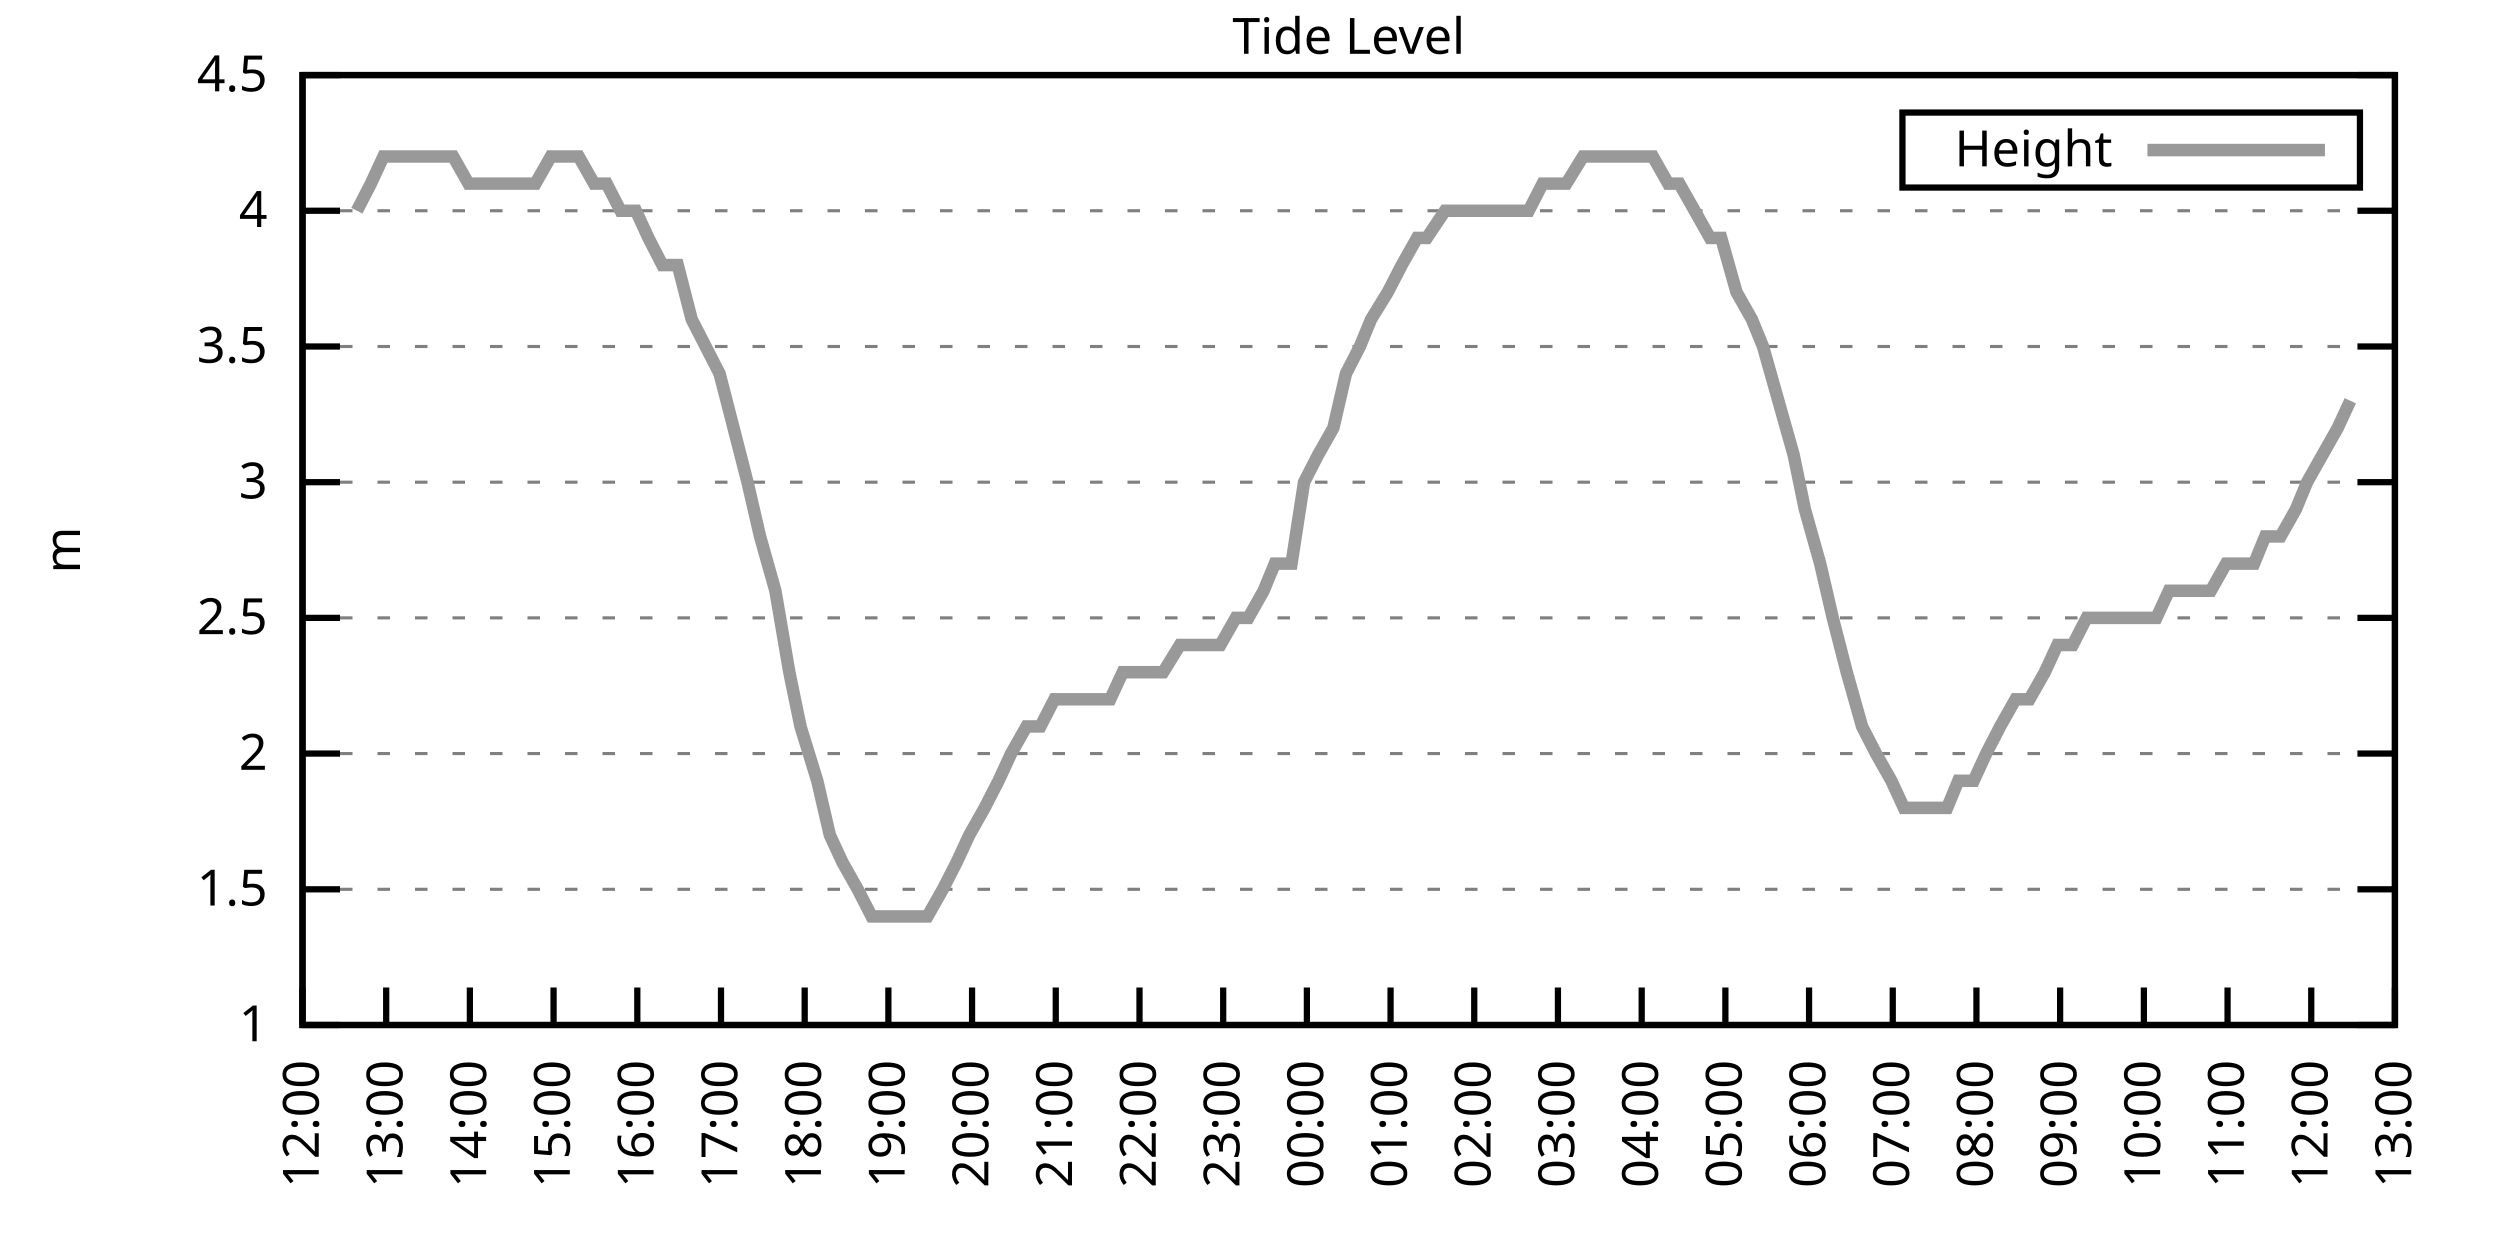
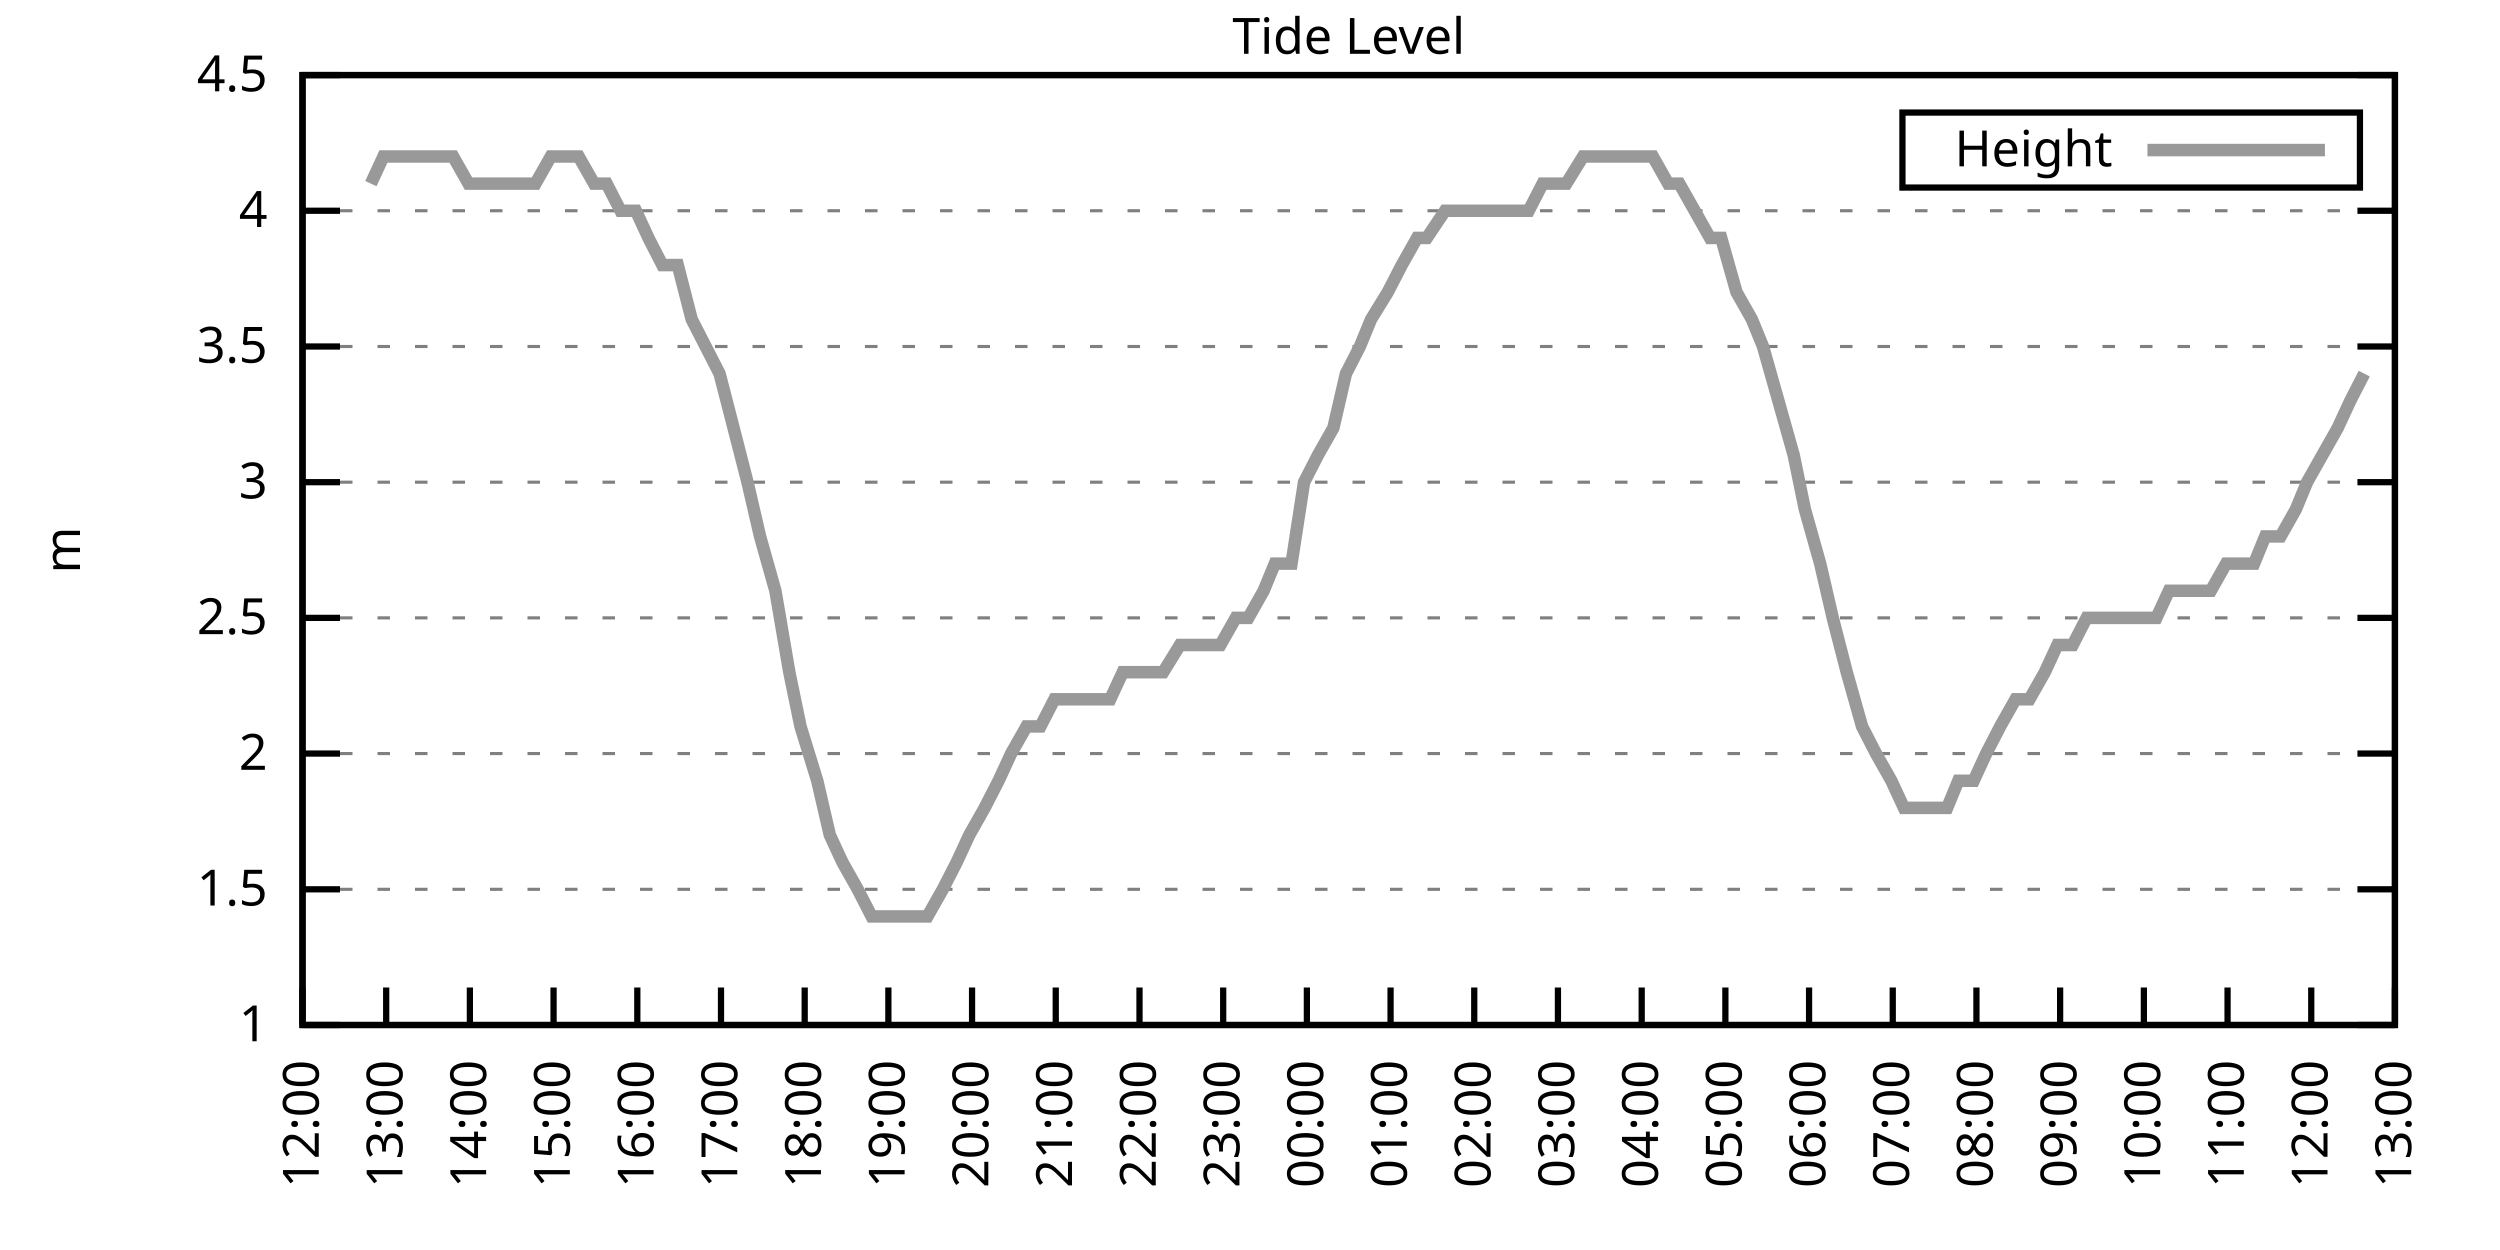
<svg xmlns="http://www.w3.org/2000/svg" xmlns:xlink="http://www.w3.org/1999/xlink" width="400" height="200" viewBox="0 0 400 200">
  <g id="gnuplot_canvas">
    <rect x="0" y="0" width="400" height="200" fill="none" />
    <defs>
      <circle id="gpDot" r="0.5" stroke-width="0.5" stroke="currentColor" />
      <path id="gpPt0" stroke-width="0.333" stroke="currentColor" d="M-1,0 h2 M0,-1 v2" />
      <path id="gpPt1" stroke-width="0.333" stroke="currentColor" d="M-1,-1 L1,1 M1,-1 L-1,1" />
      <path id="gpPt2" stroke-width="0.333" stroke="currentColor" d="M-1,0 L1,0 M0,-1 L0,1 M-1,-1 L1,1 M-1,1 L1,-1" />
      <rect id="gpPt3" stroke-width="0.333" stroke="currentColor" x="-1" y="-1" width="2" height="2" />
      <rect id="gpPt4" stroke-width="0.333" stroke="currentColor" fill="currentColor" x="-1" y="-1" width="2" height="2" />
      <circle id="gpPt5" stroke-width="0.333" stroke="currentColor" cx="0" cy="0" r="1" />
      <use xlink:href="#gpPt5" id="gpPt6" fill="currentColor" stroke="none" />
      <path id="gpPt7" stroke-width="0.333" stroke="currentColor" d="M0,-1.33 L-1.33,0.67 L1.33,0.67 z" />
      <use xlink:href="#gpPt7" id="gpPt8" fill="currentColor" stroke="none" />
      <use xlink:href="#gpPt7" id="gpPt9" stroke="currentColor" transform="rotate(180)" />
      <use xlink:href="#gpPt9" id="gpPt10" fill="currentColor" stroke="none" />
      <use xlink:href="#gpPt3" id="gpPt11" stroke="currentColor" transform="rotate(45)" />
      <use xlink:href="#gpPt11" id="gpPt12" fill="currentColor" stroke="none" />
      <path id="gpPt13" stroke-width="0.333" stroke="currentColor" d="M0,1.330 L1.265,0.411 L0.782,-1.067 L-0.782,-1.076 L-1.265,0.411 z" />
      <use xlink:href="#gpPt13" id="gpPt14" fill="currentColor" stroke="none" />
      <filter id="textbox" filterUnits="objectBoundingBox" x="0" y="0" height="1" width="1">
        <feFlood flood-color="white" flood-opacity="1" result="bgnd" />
        <feComposite in="SourceGraphic" in2="bgnd" operator="atop" />
      </filter>
      <filter id="greybox" filterUnits="objectBoundingBox" x="0" y="0" height="1" width="1">
        <feFlood flood-color="lightgrey" flood-opacity="1" result="grey" />
        <feComposite in="SourceGraphic" in2="grey" operator="atop" />
      </filter>
    </defs>
    <g fill="none" color="white" stroke="currentColor" stroke-width="1.00" stroke-linecap="butt" stroke-linejoin="miter">
</g>
    <g fill="none" color="black" stroke="currentColor" stroke-width="1.00" stroke-linecap="butt" stroke-linejoin="miter">
      <g stroke="none" shape-rendering="crispEdges">
        <polygon fill="rgb(255, 255, 255)" points="48.40,164.00 383.18,164.00 383.18,12.02 48.40,12.02 " />
      </g>
    </g>
    <g fill="none" color="black" stroke="currentColor" stroke-width="1.00" stroke-linecap="butt" stroke-linejoin="miter">
</g>
    <g fill="none" color="black" stroke="black" stroke-width="0.50" stroke-linecap="butt" stroke-linejoin="miter">
</g>
    <g fill="none" color="gray" stroke="currentColor" stroke-width="0.50" stroke-linecap="butt" stroke-linejoin="miter">
      <path stroke="gray" stroke-dasharray="2,4" class="gridline" d="M48.40,164.00 L383.19,164.00  " />
    </g>
    <g fill="none" color="gray" stroke="gray" stroke-width="1.00" stroke-linecap="butt" stroke-linejoin="miter">
</g>
    <g fill="none" color="black" stroke="currentColor" stroke-width="1.00" stroke-linecap="butt" stroke-linejoin="miter">
      <path stroke="black" d="M48.40,164.00 L54.40,164.00 M383.19,164.00 L377.19,164.00  " />
      <g transform="translate(42.80,166.60)" stroke="none" fill="black" font-family="Sans" font-size="8.00" text-anchor="end">
        <text>
          <tspan font-family="Sans"> 1</tspan>
        </text>
      </g>
    </g>
    <g fill="none" color="black" stroke="currentColor" stroke-width="1.00" stroke-linecap="butt" stroke-linejoin="miter">
</g>
    <g fill="none" color="black" stroke="black" stroke-width="0.50" stroke-linecap="butt" stroke-linejoin="miter">
</g>
    <g fill="none" color="gray" stroke="currentColor" stroke-width="0.50" stroke-linecap="butt" stroke-linejoin="miter">
      <path stroke="gray" stroke-dasharray="2,4" class="gridline" d="M48.40,142.29 L383.19,142.29  " />
    </g>
    <g fill="none" color="gray" stroke="gray" stroke-width="1.00" stroke-linecap="butt" stroke-linejoin="miter">
</g>
    <g fill="none" color="black" stroke="currentColor" stroke-width="1.00" stroke-linecap="butt" stroke-linejoin="miter">
      <path stroke="black" d="M48.40,142.29 L54.40,142.29 M383.19,142.29 L377.19,142.29  " />
      <g transform="translate(42.80,144.89)" stroke="none" fill="black" font-family="Sans" font-size="8.00" text-anchor="end">
        <text>
          <tspan font-family="Sans"> 1.5</tspan>
        </text>
      </g>
    </g>
    <g fill="none" color="black" stroke="currentColor" stroke-width="1.00" stroke-linecap="butt" stroke-linejoin="miter">
</g>
    <g fill="none" color="black" stroke="black" stroke-width="0.50" stroke-linecap="butt" stroke-linejoin="miter">
</g>
    <g fill="none" color="gray" stroke="currentColor" stroke-width="0.50" stroke-linecap="butt" stroke-linejoin="miter">
      <path stroke="gray" stroke-dasharray="2,4" class="gridline" d="M48.40,120.57 L383.19,120.57  " />
    </g>
    <g fill="none" color="gray" stroke="gray" stroke-width="1.00" stroke-linecap="butt" stroke-linejoin="miter">
</g>
    <g fill="none" color="black" stroke="currentColor" stroke-width="1.00" stroke-linecap="butt" stroke-linejoin="miter">
      <path stroke="black" d="M48.40,120.57 L54.40,120.57 M383.19,120.57 L377.19,120.57  " />
      <g transform="translate(42.80,123.17)" stroke="none" fill="black" font-family="Sans" font-size="8.00" text-anchor="end">
        <text>
          <tspan font-family="Sans"> 2</tspan>
        </text>
      </g>
    </g>
    <g fill="none" color="black" stroke="currentColor" stroke-width="1.00" stroke-linecap="butt" stroke-linejoin="miter">
</g>
    <g fill="none" color="black" stroke="black" stroke-width="0.50" stroke-linecap="butt" stroke-linejoin="miter">
</g>
    <g fill="none" color="gray" stroke="currentColor" stroke-width="0.50" stroke-linecap="butt" stroke-linejoin="miter">
      <path stroke="gray" stroke-dasharray="2,4" class="gridline" d="M48.40,98.86 L383.19,98.86  " />
    </g>
    <g fill="none" color="gray" stroke="gray" stroke-width="1.00" stroke-linecap="butt" stroke-linejoin="miter">
</g>
    <g fill="none" color="black" stroke="currentColor" stroke-width="1.00" stroke-linecap="butt" stroke-linejoin="miter">
      <path stroke="black" d="M48.40,98.86 L54.40,98.86 M383.19,98.86 L377.19,98.86  " />
      <g transform="translate(42.80,101.46)" stroke="none" fill="black" font-family="Sans" font-size="8.00" text-anchor="end">
        <text>
          <tspan font-family="Sans"> 2.5</tspan>
        </text>
      </g>
    </g>
    <g fill="none" color="black" stroke="currentColor" stroke-width="1.00" stroke-linecap="butt" stroke-linejoin="miter">
</g>
    <g fill="none" color="black" stroke="black" stroke-width="0.50" stroke-linecap="butt" stroke-linejoin="miter">
</g>
    <g fill="none" color="gray" stroke="currentColor" stroke-width="0.50" stroke-linecap="butt" stroke-linejoin="miter">
      <path stroke="gray" stroke-dasharray="2,4" class="gridline" d="M48.40,77.15 L383.19,77.15  " />
    </g>
    <g fill="none" color="gray" stroke="gray" stroke-width="1.00" stroke-linecap="butt" stroke-linejoin="miter">
</g>
    <g fill="none" color="black" stroke="currentColor" stroke-width="1.00" stroke-linecap="butt" stroke-linejoin="miter">
      <path stroke="black" d="M48.40,77.15 L54.40,77.15 M383.19,77.15 L377.19,77.15  " />
      <g transform="translate(42.80,79.75)" stroke="none" fill="black" font-family="Sans" font-size="8.00" text-anchor="end">
        <text>
          <tspan font-family="Sans"> 3</tspan>
        </text>
      </g>
    </g>
    <g fill="none" color="black" stroke="currentColor" stroke-width="1.00" stroke-linecap="butt" stroke-linejoin="miter">
</g>
    <g fill="none" color="black" stroke="black" stroke-width="0.50" stroke-linecap="butt" stroke-linejoin="miter">
</g>
    <g fill="none" color="gray" stroke="currentColor" stroke-width="0.50" stroke-linecap="butt" stroke-linejoin="miter">
      <path stroke="gray" stroke-dasharray="2,4" class="gridline" d="M48.40,55.44 L383.19,55.44  " />
    </g>
    <g fill="none" color="gray" stroke="gray" stroke-width="1.00" stroke-linecap="butt" stroke-linejoin="miter">
</g>
    <g fill="none" color="black" stroke="currentColor" stroke-width="1.00" stroke-linecap="butt" stroke-linejoin="miter">
      <path stroke="black" d="M48.40,55.44 L54.40,55.44 M383.19,55.44 L377.19,55.44  " />
      <g transform="translate(42.80,58.04)" stroke="none" fill="black" font-family="Sans" font-size="8.00" text-anchor="end">
        <text>
          <tspan font-family="Sans"> 3.5</tspan>
        </text>
      </g>
    </g>
    <g fill="none" color="black" stroke="currentColor" stroke-width="1.00" stroke-linecap="butt" stroke-linejoin="miter">
</g>
    <g fill="none" color="black" stroke="black" stroke-width="0.50" stroke-linecap="butt" stroke-linejoin="miter">
</g>
    <g fill="none" color="gray" stroke="currentColor" stroke-width="0.50" stroke-linecap="butt" stroke-linejoin="miter">
      <path stroke="gray" stroke-dasharray="2,4" class="gridline" d="M48.40,33.72 L383.19,33.72  " />
    </g>
    <g fill="none" color="gray" stroke="gray" stroke-width="1.00" stroke-linecap="butt" stroke-linejoin="miter">
</g>
    <g fill="none" color="black" stroke="currentColor" stroke-width="1.00" stroke-linecap="butt" stroke-linejoin="miter">
      <path stroke="black" d="M48.40,33.72 L54.40,33.72 M383.19,33.72 L377.19,33.72  " />
      <g transform="translate(42.80,36.32)" stroke="none" fill="black" font-family="Sans" font-size="8.00" text-anchor="end">
        <text>
          <tspan font-family="Sans"> 4</tspan>
        </text>
      </g>
    </g>
    <g fill="none" color="black" stroke="currentColor" stroke-width="1.00" stroke-linecap="butt" stroke-linejoin="miter">
</g>
    <g fill="none" color="black" stroke="black" stroke-width="0.50" stroke-linecap="butt" stroke-linejoin="miter">
</g>
    <g fill="none" color="gray" stroke="currentColor" stroke-width="0.50" stroke-linecap="butt" stroke-linejoin="miter">
      <path stroke="gray" stroke-dasharray="2,4" class="gridline" d="M48.40,12.01 L383.19,12.01  " />
    </g>
    <g fill="none" color="gray" stroke="gray" stroke-width="1.00" stroke-linecap="butt" stroke-linejoin="miter">
</g>
    <g fill="none" color="black" stroke="currentColor" stroke-width="1.00" stroke-linecap="butt" stroke-linejoin="miter">
      <path stroke="black" d="M48.40,12.01 L54.40,12.01 M383.19,12.01 L377.19,12.01  " />
      <g transform="translate(42.80,14.61)" stroke="none" fill="black" font-family="Sans" font-size="8.00" text-anchor="end">
        <text>
          <tspan font-family="Sans"> 4.5</tspan>
        </text>
      </g>
    </g>
    <g fill="none" color="black" stroke="currentColor" stroke-width="1.00" stroke-linecap="butt" stroke-linejoin="miter">
      <path stroke="black" d="M48.40,164.00 L48.40,158.00  " />
      <g transform="translate(51.00,169.60) rotate(270.00)" stroke="none" fill="black" font-family="Sans" font-size="8.00" text-anchor="end">
        <text>
          <tspan font-family="Sans">12:00</tspan>
        </text>
      </g>
    </g>
    <g fill="none" color="black" stroke="currentColor" stroke-width="1.00" stroke-linecap="butt" stroke-linejoin="miter">
      <path stroke="black" d="M61.79,164.00 L61.79,158.00  " />
      <g transform="translate(64.39,169.60) rotate(270.00)" stroke="none" fill="black" font-family="Sans" font-size="8.00" text-anchor="end">
        <text>
          <tspan font-family="Sans">13:00</tspan>
        </text>
      </g>
    </g>
    <g fill="none" color="black" stroke="currentColor" stroke-width="1.00" stroke-linecap="butt" stroke-linejoin="miter">
      <path stroke="black" d="M75.18,164.00 L75.18,158.00  " />
      <g transform="translate(77.78,169.60) rotate(270.00)" stroke="none" fill="black" font-family="Sans" font-size="8.00" text-anchor="end">
        <text>
          <tspan font-family="Sans">14:00</tspan>
        </text>
      </g>
    </g>
    <g fill="none" color="black" stroke="currentColor" stroke-width="1.00" stroke-linecap="butt" stroke-linejoin="miter">
      <path stroke="black" d="M88.57,164.00 L88.57,158.00  " />
      <g transform="translate(91.17,169.60) rotate(270.00)" stroke="none" fill="black" font-family="Sans" font-size="8.00" text-anchor="end">
        <text>
          <tspan font-family="Sans">15:00</tspan>
        </text>
      </g>
    </g>
    <g fill="none" color="black" stroke="currentColor" stroke-width="1.00" stroke-linecap="butt" stroke-linejoin="miter">
      <path stroke="black" d="M101.97,164.00 L101.97,158.00  " />
      <g transform="translate(104.57,169.60) rotate(270.00)" stroke="none" fill="black" font-family="Sans" font-size="8.00" text-anchor="end">
        <text>
          <tspan font-family="Sans">16:00</tspan>
        </text>
      </g>
    </g>
    <g fill="none" color="black" stroke="currentColor" stroke-width="1.00" stroke-linecap="butt" stroke-linejoin="miter">
      <path stroke="black" d="M115.36,164.00 L115.36,158.00  " />
      <g transform="translate(117.96,169.60) rotate(270.00)" stroke="none" fill="black" font-family="Sans" font-size="8.00" text-anchor="end">
        <text>
          <tspan font-family="Sans">17:00</tspan>
        </text>
      </g>
    </g>
    <g fill="none" color="black" stroke="currentColor" stroke-width="1.00" stroke-linecap="butt" stroke-linejoin="miter">
      <path stroke="black" d="M128.75,164.00 L128.75,158.00  " />
      <g transform="translate(131.35,169.60) rotate(270.00)" stroke="none" fill="black" font-family="Sans" font-size="8.00" text-anchor="end">
        <text>
          <tspan font-family="Sans">18:00</tspan>
        </text>
      </g>
    </g>
    <g fill="none" color="black" stroke="currentColor" stroke-width="1.00" stroke-linecap="butt" stroke-linejoin="miter">
      <path stroke="black" d="M142.14,164.00 L142.14,158.00  " />
      <g transform="translate(144.74,169.60) rotate(270.00)" stroke="none" fill="black" font-family="Sans" font-size="8.00" text-anchor="end">
        <text>
          <tspan font-family="Sans">19:00</tspan>
        </text>
      </g>
    </g>
    <g fill="none" color="black" stroke="currentColor" stroke-width="1.00" stroke-linecap="butt" stroke-linejoin="miter">
      <path stroke="black" d="M155.53,164.00 L155.53,158.00  " />
      <g transform="translate(158.13,169.60) rotate(270.00)" stroke="none" fill="black" font-family="Sans" font-size="8.00" text-anchor="end">
        <text>
          <tspan font-family="Sans">20:00</tspan>
        </text>
      </g>
    </g>
    <g fill="none" color="black" stroke="currentColor" stroke-width="1.00" stroke-linecap="butt" stroke-linejoin="miter">
      <path stroke="black" d="M168.92,164.00 L168.92,158.00  " />
      <g transform="translate(171.52,169.60) rotate(270.00)" stroke="none" fill="black" font-family="Sans" font-size="8.00" text-anchor="end">
        <text>
          <tspan font-family="Sans">21:00</tspan>
        </text>
      </g>
    </g>
    <g fill="none" color="black" stroke="currentColor" stroke-width="1.00" stroke-linecap="butt" stroke-linejoin="miter">
      <path stroke="black" d="M182.32,164.00 L182.32,158.00  " />
      <g transform="translate(184.92,169.60) rotate(270.00)" stroke="none" fill="black" font-family="Sans" font-size="8.00" text-anchor="end">
        <text>
          <tspan font-family="Sans">22:00</tspan>
        </text>
      </g>
    </g>
    <g fill="none" color="black" stroke="currentColor" stroke-width="1.00" stroke-linecap="butt" stroke-linejoin="miter">
      <path stroke="black" d="M195.71,164.00 L195.71,158.00  " />
      <g transform="translate(198.31,169.60) rotate(270.00)" stroke="none" fill="black" font-family="Sans" font-size="8.00" text-anchor="end">
        <text>
          <tspan font-family="Sans">23:00</tspan>
        </text>
      </g>
    </g>
    <g fill="none" color="black" stroke="currentColor" stroke-width="1.00" stroke-linecap="butt" stroke-linejoin="miter">
      <path stroke="black" d="M209.10,164.00 L209.10,158.00  " />
      <g transform="translate(211.70,169.60) rotate(270.00)" stroke="none" fill="black" font-family="Sans" font-size="8.00" text-anchor="end">
        <text>
          <tspan font-family="Sans">00:00</tspan>
        </text>
      </g>
    </g>
    <g fill="none" color="black" stroke="currentColor" stroke-width="1.00" stroke-linecap="butt" stroke-linejoin="miter">
      <path stroke="black" d="M222.49,164.00 L222.49,158.00  " />
      <g transform="translate(225.09,169.60) rotate(270.00)" stroke="none" fill="black" font-family="Sans" font-size="8.00" text-anchor="end">
        <text>
          <tspan font-family="Sans">01:00</tspan>
        </text>
      </g>
    </g>
    <g fill="none" color="black" stroke="currentColor" stroke-width="1.00" stroke-linecap="butt" stroke-linejoin="miter">
      <path stroke="black" d="M235.88,164.00 L235.88,158.00  " />
      <g transform="translate(238.48,169.60) rotate(270.00)" stroke="none" fill="black" font-family="Sans" font-size="8.00" text-anchor="end">
        <text>
          <tspan font-family="Sans">02:00</tspan>
        </text>
      </g>
    </g>
    <g fill="none" color="black" stroke="currentColor" stroke-width="1.00" stroke-linecap="butt" stroke-linejoin="miter">
      <path stroke="black" d="M249.27,164.00 L249.27,158.00  " />
      <g transform="translate(251.87,169.60) rotate(270.00)" stroke="none" fill="black" font-family="Sans" font-size="8.00" text-anchor="end">
        <text>
          <tspan font-family="Sans">03:00</tspan>
        </text>
      </g>
    </g>
    <g fill="none" color="black" stroke="currentColor" stroke-width="1.00" stroke-linecap="butt" stroke-linejoin="miter">
      <path stroke="black" d="M262.67,164.00 L262.67,158.00  " />
      <g transform="translate(265.27,169.60) rotate(270.00)" stroke="none" fill="black" font-family="Sans" font-size="8.00" text-anchor="end">
        <text>
          <tspan font-family="Sans">04:00</tspan>
        </text>
      </g>
    </g>
    <g fill="none" color="black" stroke="currentColor" stroke-width="1.00" stroke-linecap="butt" stroke-linejoin="miter">
      <path stroke="black" d="M276.06,164.00 L276.06,158.00  " />
      <g transform="translate(278.66,169.60) rotate(270.00)" stroke="none" fill="black" font-family="Sans" font-size="8.00" text-anchor="end">
        <text>
          <tspan font-family="Sans">05:00</tspan>
        </text>
      </g>
    </g>
    <g fill="none" color="black" stroke="currentColor" stroke-width="1.00" stroke-linecap="butt" stroke-linejoin="miter">
      <path stroke="black" d="M289.45,164.00 L289.45,158.00  " />
      <g transform="translate(292.05,169.60) rotate(270.00)" stroke="none" fill="black" font-family="Sans" font-size="8.00" text-anchor="end">
        <text>
          <tspan font-family="Sans">06:00</tspan>
        </text>
      </g>
    </g>
    <g fill="none" color="black" stroke="currentColor" stroke-width="1.00" stroke-linecap="butt" stroke-linejoin="miter">
      <path stroke="black" d="M302.84,164.00 L302.84,158.00  " />
      <g transform="translate(305.44,169.60) rotate(270.00)" stroke="none" fill="black" font-family="Sans" font-size="8.00" text-anchor="end">
        <text>
          <tspan font-family="Sans">07:00</tspan>
        </text>
      </g>
    </g>
    <g fill="none" color="black" stroke="currentColor" stroke-width="1.00" stroke-linecap="butt" stroke-linejoin="miter">
      <path stroke="black" d="M316.23,164.00 L316.23,158.00  " />
      <g transform="translate(318.83,169.60) rotate(270.00)" stroke="none" fill="black" font-family="Sans" font-size="8.00" text-anchor="end">
        <text>
          <tspan font-family="Sans">08:00</tspan>
        </text>
      </g>
    </g>
    <g fill="none" color="black" stroke="currentColor" stroke-width="1.00" stroke-linecap="butt" stroke-linejoin="miter">
      <path stroke="black" d="M329.62,164.00 L329.62,158.00  " />
      <g transform="translate(332.22,169.60) rotate(270.00)" stroke="none" fill="black" font-family="Sans" font-size="8.00" text-anchor="end">
        <text>
          <tspan font-family="Sans">09:00</tspan>
        </text>
      </g>
    </g>
    <g fill="none" color="black" stroke="currentColor" stroke-width="1.00" stroke-linecap="butt" stroke-linejoin="miter">
      <path stroke="black" d="M343.02,164.00 L343.02,158.00  " />
      <g transform="translate(345.62,169.60) rotate(270.00)" stroke="none" fill="black" font-family="Sans" font-size="8.00" text-anchor="end">
        <text>
          <tspan font-family="Sans">10:00</tspan>
        </text>
      </g>
    </g>
    <g fill="none" color="black" stroke="currentColor" stroke-width="1.00" stroke-linecap="butt" stroke-linejoin="miter">
      <path stroke="black" d="M356.41,164.00 L356.41,158.00  " />
      <g transform="translate(359.01,169.60) rotate(270.00)" stroke="none" fill="black" font-family="Sans" font-size="8.00" text-anchor="end">
        <text>
          <tspan font-family="Sans">11:00</tspan>
        </text>
      </g>
    </g>
    <g fill="none" color="black" stroke="currentColor" stroke-width="1.00" stroke-linecap="butt" stroke-linejoin="miter">
      <path stroke="black" d="M369.80,164.00 L369.80,158.00  " />
      <g transform="translate(372.40,169.60) rotate(270.00)" stroke="none" fill="black" font-family="Sans" font-size="8.00" text-anchor="end">
        <text>
          <tspan font-family="Sans">12:00</tspan>
        </text>
      </g>
    </g>
    <g fill="none" color="black" stroke="currentColor" stroke-width="1.00" stroke-linecap="butt" stroke-linejoin="miter">
      <path stroke="black" d="M383.19,164.00 L383.19,158.00  " />
      <g transform="translate(385.79,169.60) rotate(270.00)" stroke="none" fill="black" font-family="Sans" font-size="8.00" text-anchor="end">
        <text>
          <tspan font-family="Sans">13:00</tspan>
        </text>
      </g>
    </g>
    <g fill="none" color="black" stroke="currentColor" stroke-width="1.00" stroke-linecap="butt" stroke-linejoin="miter">
</g>
    <g fill="none" color="black" stroke="currentColor" stroke-width="1.00" stroke-linecap="butt" stroke-linejoin="miter">
      <path stroke="black" d="M48.40,12.01 L48.40,164.00 L383.19,164.00 L383.19,12.01 L48.40,12.01 Z  " />
    </g>
    <g fill="none" color="black" stroke="currentColor" stroke-width="1.00" stroke-linecap="butt" stroke-linejoin="miter">
</g>
    <g fill="none" color="black" stroke="currentColor" stroke-width="1.00" stroke-linecap="butt" stroke-linejoin="miter">
      <path stroke="black" d="M304.39,30.01 L304.39,18.01 L377.59,18.01 L377.59,30.01 L304.39,30.01 Z  " />
    </g>
    <g id="Tide_level_plot_1">
      <g fill="none" color="white" stroke="black" stroke-width="2.00" stroke-linecap="butt" stroke-linejoin="miter">
</g>
      <g fill="none" color="black" stroke="currentColor" stroke-width="2.00" stroke-linecap="butt" stroke-linejoin="miter">
        <g transform="translate(337.99,26.61)" stroke="none" fill="black" font-family="Sans" font-size="8.00" text-anchor="end">
          <text>
            <tspan font-family="Sans">Height</tspan>
          </text>
        </g>
      </g>
      <g fill="none" color="black" stroke="currentColor" stroke-width="2.00" stroke-linecap="butt" stroke-linejoin="miter">
-         <path stroke="rgb(153, 153, 153)" d="M343.59,24.01 L371.99,24.01 M57.10,33.72 L59.34,29.38 L61.35,25.04 L63.35,25.04 L65.81,25.04 L68.26,25.04   L70.50,25.04 L72.50,25.04 L74.96,29.38 L76.97,29.38 L79.42,29.38 L81.21,29.38 L83.89,29.38 L85.67,29.38   L88.13,25.04 L90.58,25.04 L92.59,25.04 L95.05,29.38 L97.06,29.38 L99.29,33.72 L101.74,33.72 L103.75,38.07   L105.98,42.41 L108.44,42.41 L110.67,51.09 L112.90,55.44 L115.13,59.78 L117.37,68.46 L119.60,77.15 L121.61,85.83   L124.06,94.52 L126.29,107.55 L128.08,116.23 L130.76,124.92 L132.77,133.60 L134.78,137.94 L137.23,142.29 L139.46,146.63   L141.47,146.63 L144.15,146.63 L146.16,146.63 L148.39,146.63 L150.85,142.29 L153.08,137.94 L155.09,133.60 L157.54,129.26   L159.77,124.92 L161.78,120.57 L164.24,116.23 L166.47,116.23 L168.70,111.89 L170.71,111.89 L172.94,111.89 L175.40,111.89   L177.63,111.89 L179.64,107.55 L181.87,107.55 L184.32,107.55 L186.11,107.55 L188.79,103.20 L190.57,103.20 L193.25,103.20   L195.26,103.20 L197.72,98.86 L199.73,98.86 L202.18,94.52 L203.97,90.18 L206.64,90.18 L208.65,77.15 L210.88,72.81   L213.34,68.46 L215.35,59.78 L217.58,55.44 L219.37,51.09 L222.04,46.75 L224.28,42.41 L226.73,38.07 L228.29,38.07   L231.20,33.72 L233.43,33.72 L235.66,33.72 L237.89,33.72 L239.68,33.72 L241.91,33.72 L244.59,33.72 L246.82,29.38   L249.05,29.38 L250.61,29.38 L253.29,25.04 L255.75,25.04 L257.98,25.04 L260.21,25.04 L262.00,25.04 L264.45,25.04   L266.91,29.38 L268.69,29.38 L271.15,33.72 L273.60,38.07 L275.39,38.07 L277.84,46.75 L280.30,51.09 L282.08,55.44   L284.54,64.12 L286.99,72.81 L288.78,81.49 L291.23,90.18 L293.24,98.86 L295.48,107.55 L297.93,116.23 L300.16,120.57   L302.62,124.92 L304.63,129.26 L307.08,129.26 L309.31,129.26 L311.54,129.26 L313.33,124.92 L315.79,124.92 L317.79,120.57   L320.03,116.23 L322.48,111.89 L324.71,111.89 L327.17,107.55 L329.18,103.20 L331.63,103.20 L333.86,98.86 L336.10,98.86   L338.33,98.86 L340.34,98.86 L342.57,98.86 L345.02,98.86 L347.03,94.52 L349.49,94.52 L351.72,94.52 L353.73,94.52   L356.18,90.18 L357.97,90.18 L360.65,90.18 L362.43,85.83 L364.89,85.83 L367.34,81.49 L369.13,77.15 L371.58,72.81   L374.04,68.46 L376.05,64.12  " />
+         <path stroke="rgb(153, 153, 153)" d="M343.59,24.01 L371.99,24.01 M59.34,29.38 L61.35,25.04 L63.35,25.04 L65.81,25.04 L68.26,25.04 L70.50,25.04   L72.50,25.04 L74.96,29.38 L76.97,29.38 L79.42,29.38 L81.21,29.38 L83.89,29.38 L85.67,29.38 L88.13,25.04   L90.58,25.04 L92.59,25.04 L95.05,29.38 L97.06,29.38 L99.29,33.72 L101.74,33.72 L103.75,38.07 L105.98,42.41   L108.44,42.41 L110.67,51.09 L112.90,55.44 L115.13,59.78 L117.37,68.46 L119.60,77.15 L121.61,85.83 L124.06,94.52   L126.29,107.55 L128.08,116.23 L130.76,124.92 L132.77,133.60 L134.78,137.94 L137.23,142.29 L139.46,146.63 L141.47,146.63   L144.15,146.63 L146.16,146.63 L148.39,146.63 L150.85,142.29 L153.08,137.94 L155.09,133.60 L157.54,129.26 L159.77,124.92   L161.78,120.57 L164.24,116.23 L166.47,116.23 L168.70,111.89 L170.71,111.89 L172.94,111.89 L175.40,111.89 L177.63,111.89   L179.64,107.55 L181.87,107.55 L184.32,107.55 L186.11,107.55 L188.79,103.20 L190.57,103.20 L193.25,103.20 L195.26,103.20   L197.72,98.86 L199.73,98.86 L202.18,94.52 L203.97,90.18 L206.64,90.18 L208.65,77.15 L210.88,72.81 L213.34,68.46   L215.35,59.78 L217.58,55.44 L219.37,51.09 L222.04,46.75 L224.28,42.41 L226.73,38.07 L228.29,38.07 L231.20,33.72   L233.43,33.72 L235.66,33.72 L237.89,33.72 L239.68,33.72 L241.91,33.72 L244.59,33.72 L246.82,29.38 L249.05,29.38   L250.61,29.38 L253.29,25.04 L255.75,25.04 L257.98,25.04 L260.21,25.04 L262.00,25.04 L264.45,25.04 L266.91,29.38   L268.69,29.38 L271.15,33.72 L273.60,38.07 L275.39,38.07 L277.84,46.75 L280.30,51.09 L282.08,55.44 L284.54,64.12   L286.99,72.81 L288.78,81.49 L291.23,90.18 L293.24,98.86 L295.48,107.55 L297.93,116.23 L300.16,120.57 L302.62,124.92   L304.63,129.26 L307.08,129.26 L309.31,129.26 L311.54,129.26 L313.33,124.92 L315.79,124.92 L317.79,120.57 L320.03,116.23   L322.48,111.89 L324.71,111.89 L327.17,107.55 L329.18,103.20 L331.63,103.20 L333.86,98.86 L336.10,98.86 L338.33,98.86   L340.34,98.86 L342.57,98.86 L345.02,98.86 L347.03,94.52 L349.49,94.52 L351.72,94.52 L353.73,94.52 L356.18,90.18   L357.97,90.18 L360.65,90.18 L362.43,85.83 L364.89,85.83 L367.34,81.49 L369.13,77.15 L371.58,72.81 L374.04,68.46   L376.05,64.12 L378.28,59.78  " />
      </g>
    </g>
    <g fill="none" color="black" stroke="currentColor" stroke-width="2.00" stroke-linecap="butt" stroke-linejoin="miter">
</g>
    <g fill="none" color="black" stroke="black" stroke-width="1.00" stroke-linecap="butt" stroke-linejoin="miter">
</g>
    <g fill="none" color="black" stroke="currentColor" stroke-width="1.00" stroke-linecap="butt" stroke-linejoin="miter">
      <path stroke="black" d="M48.40,12.01 L48.40,164.00 L383.19,164.00 L383.19,12.01 L48.40,12.01 Z  " />
      <g transform="translate(12.80,88.01) rotate(270.00)" stroke="none" fill="black" font-family="Sans" font-size="8.00" text-anchor="middle">
        <text>
          <tspan font-family="Sans">m</tspan>
        </text>
      </g>
    </g>
    <g fill="none" color="black" stroke="currentColor" stroke-width="1.00" stroke-linecap="butt" stroke-linejoin="miter">
</g>
    <g fill="none" color="black" stroke="currentColor" stroke-width="1.00" stroke-linecap="butt" stroke-linejoin="miter">
      <g transform="translate(215.79,8.61)" stroke="none" fill="black" font-family="Sans" font-size="8.00" text-anchor="middle">
        <text>
          <tspan font-family="Sans">Tide Level</tspan>
        </text>
      </g>
    </g>
    <g fill="none" color="black" stroke="currentColor" stroke-width="1.00" stroke-linecap="butt" stroke-linejoin="miter">
</g>
  </g>
</svg>
